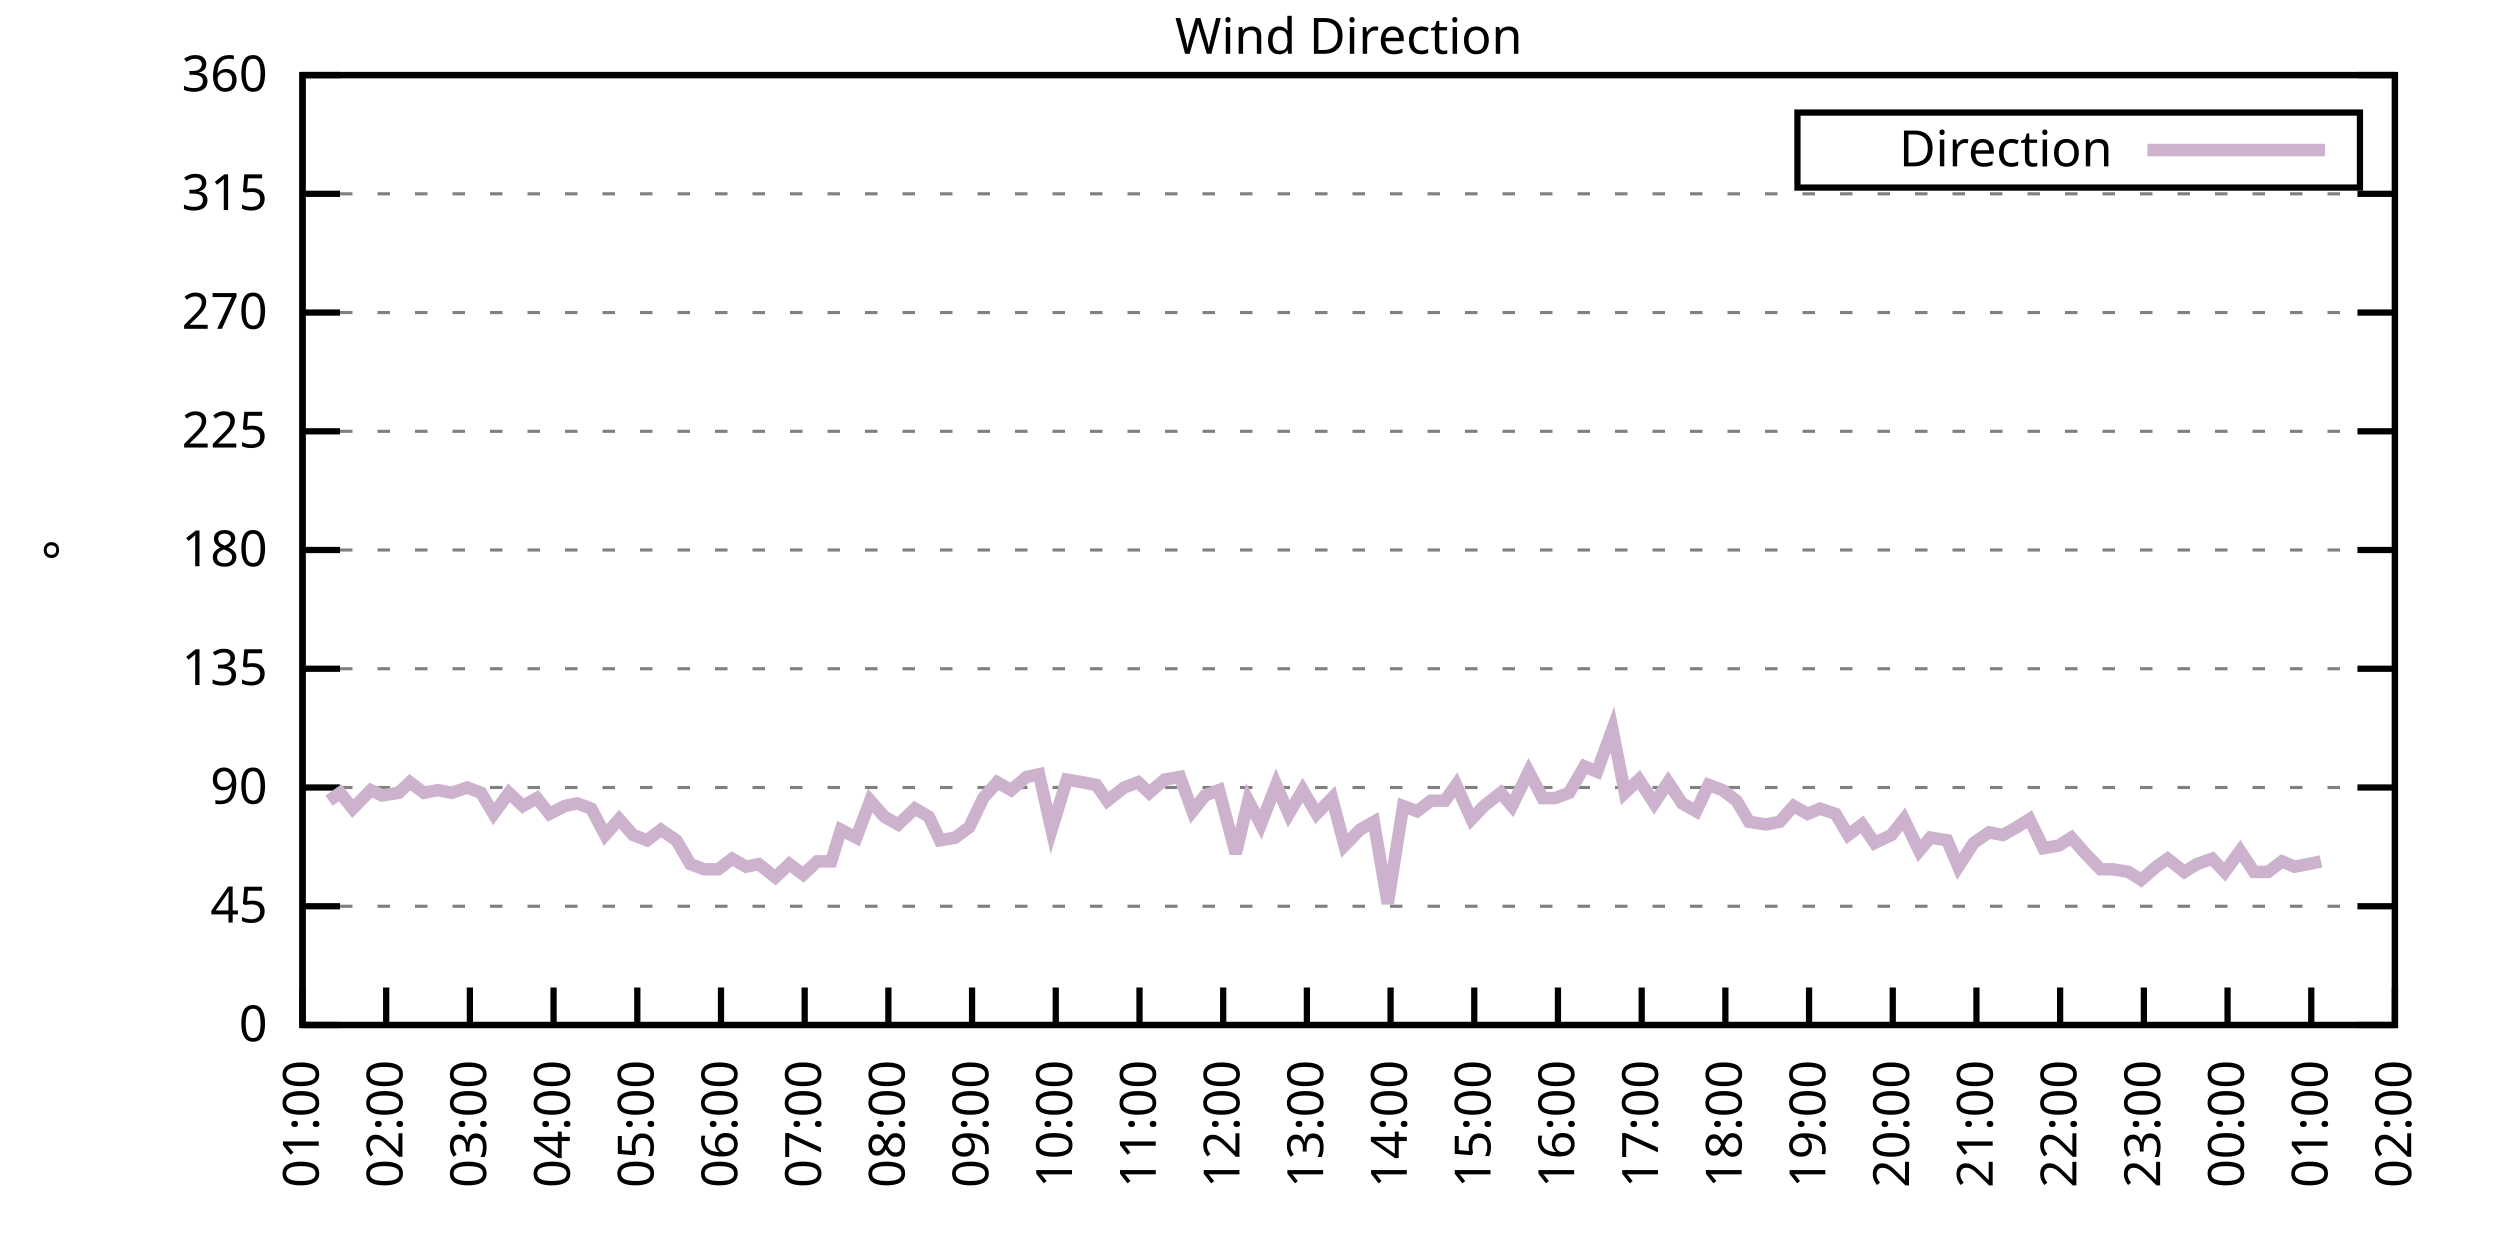
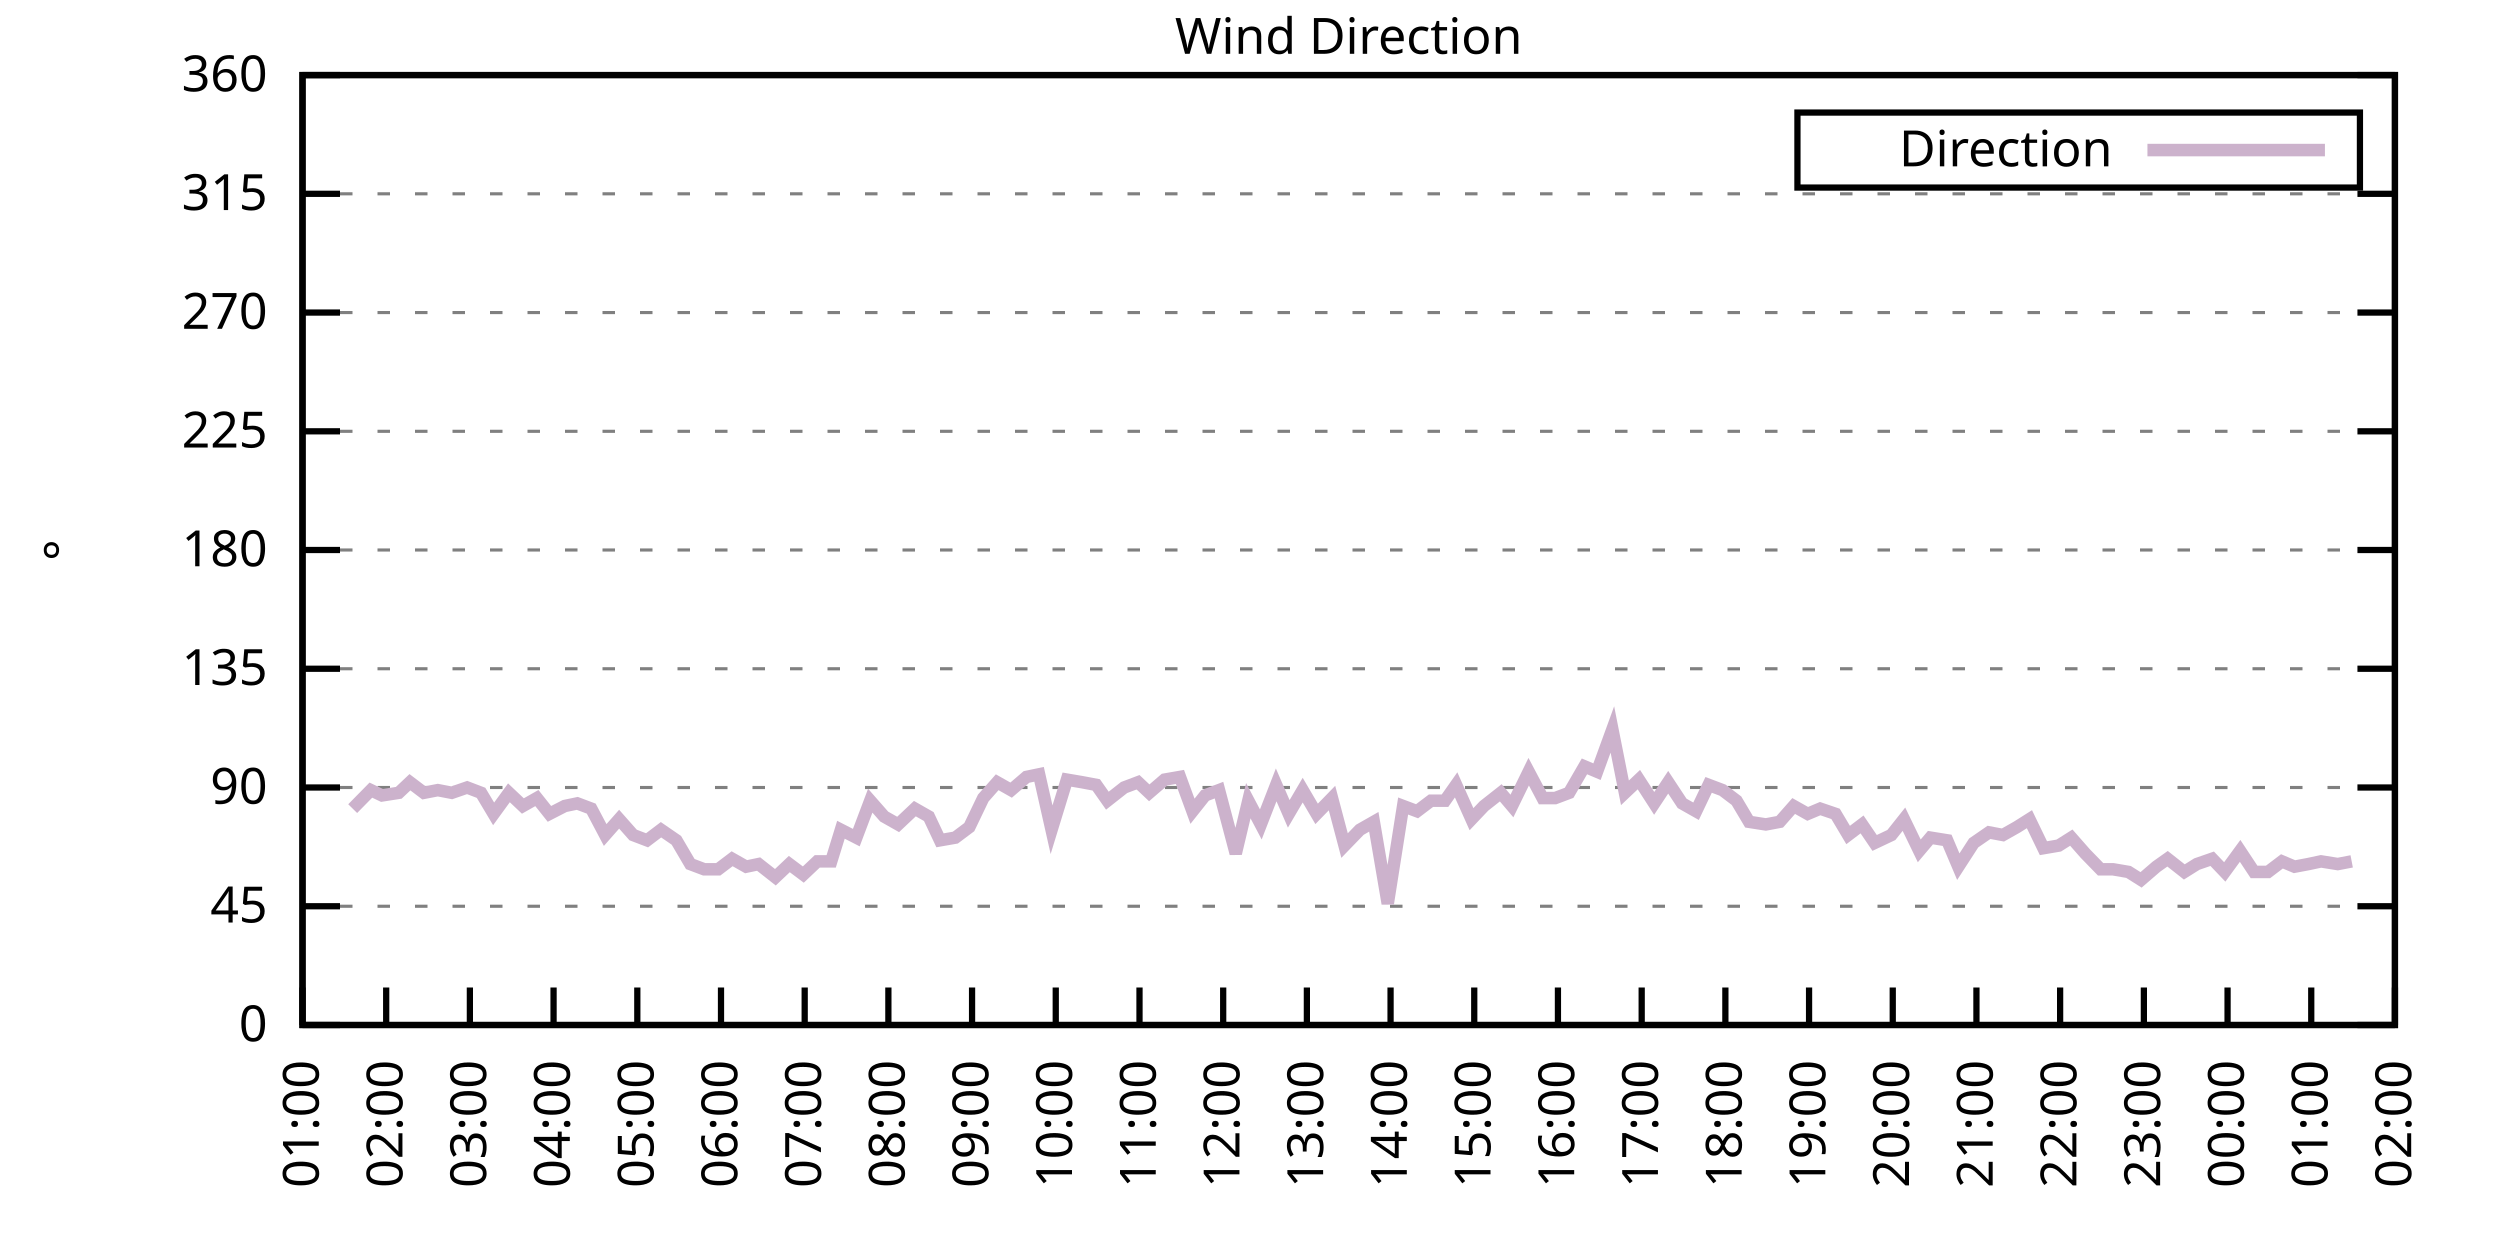
<svg xmlns="http://www.w3.org/2000/svg" xmlns:xlink="http://www.w3.org/1999/xlink" width="400" height="200" viewBox="0 0 400 200">
  <g id="gnuplot_canvas">
    <rect x="0" y="0" width="400" height="200" fill="none" />
    <defs>
      <circle id="gpDot" r="0.5" stroke-width="0.5" stroke="currentColor" />
      <path id="gpPt0" stroke-width="0.333" stroke="currentColor" d="M-1,0 h2 M0,-1 v2" />
      <path id="gpPt1" stroke-width="0.333" stroke="currentColor" d="M-1,-1 L1,1 M1,-1 L-1,1" />
      <path id="gpPt2" stroke-width="0.333" stroke="currentColor" d="M-1,0 L1,0 M0,-1 L0,1 M-1,-1 L1,1 M-1,1 L1,-1" />
      <rect id="gpPt3" stroke-width="0.333" stroke="currentColor" x="-1" y="-1" width="2" height="2" />
      <rect id="gpPt4" stroke-width="0.333" stroke="currentColor" fill="currentColor" x="-1" y="-1" width="2" height="2" />
      <circle id="gpPt5" stroke-width="0.333" stroke="currentColor" cx="0" cy="0" r="1" />
      <use xlink:href="#gpPt5" id="gpPt6" fill="currentColor" stroke="none" />
      <path id="gpPt7" stroke-width="0.333" stroke="currentColor" d="M0,-1.33 L-1.33,0.67 L1.33,0.67 z" />
      <use xlink:href="#gpPt7" id="gpPt8" fill="currentColor" stroke="none" />
      <use xlink:href="#gpPt7" id="gpPt9" stroke="currentColor" transform="rotate(180)" />
      <use xlink:href="#gpPt9" id="gpPt10" fill="currentColor" stroke="none" />
      <use xlink:href="#gpPt3" id="gpPt11" stroke="currentColor" transform="rotate(45)" />
      <use xlink:href="#gpPt11" id="gpPt12" fill="currentColor" stroke="none" />
      <path id="gpPt13" stroke-width="0.333" stroke="currentColor" d="M0,1.330 L1.265,0.411 L0.782,-1.067 L-0.782,-1.076 L-1.265,0.411 z" />
      <use xlink:href="#gpPt13" id="gpPt14" fill="currentColor" stroke="none" />
      <filter id="textbox" filterUnits="objectBoundingBox" x="0" y="0" height="1" width="1">
        <feFlood flood-color="white" flood-opacity="1" result="bgnd" />
        <feComposite in="SourceGraphic" in2="bgnd" operator="atop" />
      </filter>
      <filter id="greybox" filterUnits="objectBoundingBox" x="0" y="0" height="1" width="1">
        <feFlood flood-color="lightgrey" flood-opacity="1" result="grey" />
        <feComposite in="SourceGraphic" in2="grey" operator="atop" />
      </filter>
    </defs>
    <g fill="none" color="white" stroke="currentColor" stroke-width="1.00" stroke-linecap="butt" stroke-linejoin="miter">
</g>
    <g fill="none" color="black" stroke="currentColor" stroke-width="1.00" stroke-linecap="butt" stroke-linejoin="miter">
      <g stroke="none" shape-rendering="crispEdges">
        <polygon fill="rgb(255, 255, 255)" points="48.40,164.00 383.18,164.00 383.18,12.02 48.40,12.02 " />
      </g>
    </g>
    <g fill="none" color="black" stroke="currentColor" stroke-width="1.00" stroke-linecap="butt" stroke-linejoin="miter">
</g>
    <g fill="none" color="black" stroke="black" stroke-width="0.50" stroke-linecap="butt" stroke-linejoin="miter">
</g>
    <g fill="none" color="gray" stroke="currentColor" stroke-width="0.50" stroke-linecap="butt" stroke-linejoin="miter">
      <path stroke="gray" stroke-dasharray="2,4" class="gridline" d="M48.40,164.00 L383.19,164.00  " />
    </g>
    <g fill="none" color="gray" stroke="gray" stroke-width="1.00" stroke-linecap="butt" stroke-linejoin="miter">
</g>
    <g fill="none" color="black" stroke="currentColor" stroke-width="1.00" stroke-linecap="butt" stroke-linejoin="miter">
      <path stroke="black" d="M48.40,164.00 L54.40,164.00 M383.19,164.00 L377.19,164.00  " />
      <g transform="translate(42.80,166.60)" stroke="none" fill="black" font-family="Sans" font-size="8.00" text-anchor="end">
        <text>
          <tspan font-family="Sans"> 0</tspan>
        </text>
      </g>
    </g>
    <g fill="none" color="black" stroke="currentColor" stroke-width="1.00" stroke-linecap="butt" stroke-linejoin="miter">
</g>
    <g fill="none" color="black" stroke="black" stroke-width="0.50" stroke-linecap="butt" stroke-linejoin="miter">
</g>
    <g fill="none" color="gray" stroke="currentColor" stroke-width="0.50" stroke-linecap="butt" stroke-linejoin="miter">
      <path stroke="gray" stroke-dasharray="2,4" class="gridline" d="M48.40,145.00 L383.19,145.00  " />
    </g>
    <g fill="none" color="gray" stroke="gray" stroke-width="1.00" stroke-linecap="butt" stroke-linejoin="miter">
</g>
    <g fill="none" color="black" stroke="currentColor" stroke-width="1.00" stroke-linecap="butt" stroke-linejoin="miter">
      <path stroke="black" d="M48.40,145.00 L54.40,145.00 M383.19,145.00 L377.19,145.00  " />
      <g transform="translate(42.80,147.60)" stroke="none" fill="black" font-family="Sans" font-size="8.00" text-anchor="end">
        <text>
          <tspan font-family="Sans"> 45</tspan>
        </text>
      </g>
    </g>
    <g fill="none" color="black" stroke="currentColor" stroke-width="1.00" stroke-linecap="butt" stroke-linejoin="miter">
</g>
    <g fill="none" color="black" stroke="black" stroke-width="0.50" stroke-linecap="butt" stroke-linejoin="miter">
</g>
    <g fill="none" color="gray" stroke="currentColor" stroke-width="0.50" stroke-linecap="butt" stroke-linejoin="miter">
      <path stroke="gray" stroke-dasharray="2,4" class="gridline" d="M48.40,126.00 L383.19,126.00  " />
    </g>
    <g fill="none" color="gray" stroke="gray" stroke-width="1.00" stroke-linecap="butt" stroke-linejoin="miter">
</g>
    <g fill="none" color="black" stroke="currentColor" stroke-width="1.00" stroke-linecap="butt" stroke-linejoin="miter">
      <path stroke="black" d="M48.40,126.00 L54.40,126.00 M383.19,126.00 L377.19,126.00  " />
      <g transform="translate(42.80,128.60)" stroke="none" fill="black" font-family="Sans" font-size="8.00" text-anchor="end">
        <text>
          <tspan font-family="Sans"> 90</tspan>
        </text>
      </g>
    </g>
    <g fill="none" color="black" stroke="currentColor" stroke-width="1.00" stroke-linecap="butt" stroke-linejoin="miter">
</g>
    <g fill="none" color="black" stroke="black" stroke-width="0.50" stroke-linecap="butt" stroke-linejoin="miter">
</g>
    <g fill="none" color="gray" stroke="currentColor" stroke-width="0.50" stroke-linecap="butt" stroke-linejoin="miter">
      <path stroke="gray" stroke-dasharray="2,4" class="gridline" d="M48.40,107.00 L383.19,107.00  " />
    </g>
    <g fill="none" color="gray" stroke="gray" stroke-width="1.00" stroke-linecap="butt" stroke-linejoin="miter">
</g>
    <g fill="none" color="black" stroke="currentColor" stroke-width="1.00" stroke-linecap="butt" stroke-linejoin="miter">
      <path stroke="black" d="M48.40,107.00 L54.40,107.00 M383.19,107.00 L377.19,107.00  " />
      <g transform="translate(42.80,109.60)" stroke="none" fill="black" font-family="Sans" font-size="8.00" text-anchor="end">
        <text>
          <tspan font-family="Sans"> 135</tspan>
        </text>
      </g>
    </g>
    <g fill="none" color="black" stroke="currentColor" stroke-width="1.00" stroke-linecap="butt" stroke-linejoin="miter">
</g>
    <g fill="none" color="black" stroke="black" stroke-width="0.50" stroke-linecap="butt" stroke-linejoin="miter">
</g>
    <g fill="none" color="gray" stroke="currentColor" stroke-width="0.50" stroke-linecap="butt" stroke-linejoin="miter">
      <path stroke="gray" stroke-dasharray="2,4" class="gridline" d="M48.40,88.00 L383.19,88.00  " />
    </g>
    <g fill="none" color="gray" stroke="gray" stroke-width="1.00" stroke-linecap="butt" stroke-linejoin="miter">
</g>
    <g fill="none" color="black" stroke="currentColor" stroke-width="1.00" stroke-linecap="butt" stroke-linejoin="miter">
      <path stroke="black" d="M48.40,88.00 L54.40,88.00 M383.19,88.00 L377.19,88.00  " />
      <g transform="translate(42.80,90.60)" stroke="none" fill="black" font-family="Sans" font-size="8.00" text-anchor="end">
        <text>
          <tspan font-family="Sans"> 180</tspan>
        </text>
      </g>
    </g>
    <g fill="none" color="black" stroke="currentColor" stroke-width="1.00" stroke-linecap="butt" stroke-linejoin="miter">
</g>
    <g fill="none" color="black" stroke="black" stroke-width="0.50" stroke-linecap="butt" stroke-linejoin="miter">
</g>
    <g fill="none" color="gray" stroke="currentColor" stroke-width="0.50" stroke-linecap="butt" stroke-linejoin="miter">
      <path stroke="gray" stroke-dasharray="2,4" class="gridline" d="M48.40,69.01 L383.19,69.01  " />
    </g>
    <g fill="none" color="gray" stroke="gray" stroke-width="1.00" stroke-linecap="butt" stroke-linejoin="miter">
</g>
    <g fill="none" color="black" stroke="currentColor" stroke-width="1.00" stroke-linecap="butt" stroke-linejoin="miter">
      <path stroke="black" d="M48.40,69.01 L54.40,69.01 M383.19,69.01 L377.19,69.01  " />
      <g transform="translate(42.80,71.61)" stroke="none" fill="black" font-family="Sans" font-size="8.00" text-anchor="end">
        <text>
          <tspan font-family="Sans"> 225</tspan>
        </text>
      </g>
    </g>
    <g fill="none" color="black" stroke="currentColor" stroke-width="1.00" stroke-linecap="butt" stroke-linejoin="miter">
</g>
    <g fill="none" color="black" stroke="black" stroke-width="0.50" stroke-linecap="butt" stroke-linejoin="miter">
</g>
    <g fill="none" color="gray" stroke="currentColor" stroke-width="0.50" stroke-linecap="butt" stroke-linejoin="miter">
      <path stroke="gray" stroke-dasharray="2,4" class="gridline" d="M48.40,50.01 L383.19,50.01  " />
    </g>
    <g fill="none" color="gray" stroke="gray" stroke-width="1.00" stroke-linecap="butt" stroke-linejoin="miter">
</g>
    <g fill="none" color="black" stroke="currentColor" stroke-width="1.00" stroke-linecap="butt" stroke-linejoin="miter">
      <path stroke="black" d="M48.40,50.01 L54.40,50.01 M383.19,50.01 L377.19,50.01  " />
      <g transform="translate(42.80,52.61)" stroke="none" fill="black" font-family="Sans" font-size="8.00" text-anchor="end">
        <text>
          <tspan font-family="Sans"> 270</tspan>
        </text>
      </g>
    </g>
    <g fill="none" color="black" stroke="currentColor" stroke-width="1.00" stroke-linecap="butt" stroke-linejoin="miter">
</g>
    <g fill="none" color="black" stroke="black" stroke-width="0.50" stroke-linecap="butt" stroke-linejoin="miter">
</g>
    <g fill="none" color="gray" stroke="currentColor" stroke-width="0.50" stroke-linecap="butt" stroke-linejoin="miter">
      <path stroke="gray" stroke-dasharray="2,4" class="gridline" d="M48.40,31.01 L383.19,31.01  " />
    </g>
    <g fill="none" color="gray" stroke="gray" stroke-width="1.00" stroke-linecap="butt" stroke-linejoin="miter">
</g>
    <g fill="none" color="black" stroke="currentColor" stroke-width="1.00" stroke-linecap="butt" stroke-linejoin="miter">
      <path stroke="black" d="M48.40,31.01 L54.40,31.01 M383.19,31.01 L377.19,31.01  " />
      <g transform="translate(42.80,33.61)" stroke="none" fill="black" font-family="Sans" font-size="8.00" text-anchor="end">
        <text>
          <tspan font-family="Sans"> 315</tspan>
        </text>
      </g>
    </g>
    <g fill="none" color="black" stroke="currentColor" stroke-width="1.00" stroke-linecap="butt" stroke-linejoin="miter">
</g>
    <g fill="none" color="black" stroke="black" stroke-width="0.50" stroke-linecap="butt" stroke-linejoin="miter">
</g>
    <g fill="none" color="gray" stroke="currentColor" stroke-width="0.50" stroke-linecap="butt" stroke-linejoin="miter">
      <path stroke="gray" stroke-dasharray="2,4" class="gridline" d="M48.40,12.01 L383.19,12.01  " />
    </g>
    <g fill="none" color="gray" stroke="gray" stroke-width="1.00" stroke-linecap="butt" stroke-linejoin="miter">
</g>
    <g fill="none" color="black" stroke="currentColor" stroke-width="1.00" stroke-linecap="butt" stroke-linejoin="miter">
      <path stroke="black" d="M48.40,12.01 L54.40,12.01 M383.19,12.01 L377.19,12.01  " />
      <g transform="translate(42.80,14.61)" stroke="none" fill="black" font-family="Sans" font-size="8.00" text-anchor="end">
        <text>
          <tspan font-family="Sans"> 360</tspan>
        </text>
      </g>
    </g>
    <g fill="none" color="black" stroke="currentColor" stroke-width="1.00" stroke-linecap="butt" stroke-linejoin="miter">
      <path stroke="black" d="M48.40,164.00 L48.40,158.00  " />
      <g transform="translate(51.00,169.60) rotate(270.00)" stroke="none" fill="black" font-family="Sans" font-size="8.00" text-anchor="end">
        <text>
          <tspan font-family="Sans">01:00</tspan>
        </text>
      </g>
    </g>
    <g fill="none" color="black" stroke="currentColor" stroke-width="1.00" stroke-linecap="butt" stroke-linejoin="miter">
      <path stroke="black" d="M61.79,164.00 L61.79,158.00  " />
      <g transform="translate(64.39,169.60) rotate(270.00)" stroke="none" fill="black" font-family="Sans" font-size="8.00" text-anchor="end">
        <text>
          <tspan font-family="Sans">02:00</tspan>
        </text>
      </g>
    </g>
    <g fill="none" color="black" stroke="currentColor" stroke-width="1.00" stroke-linecap="butt" stroke-linejoin="miter">
      <path stroke="black" d="M75.18,164.00 L75.18,158.00  " />
      <g transform="translate(77.78,169.60) rotate(270.00)" stroke="none" fill="black" font-family="Sans" font-size="8.00" text-anchor="end">
        <text>
          <tspan font-family="Sans">03:00</tspan>
        </text>
      </g>
    </g>
    <g fill="none" color="black" stroke="currentColor" stroke-width="1.00" stroke-linecap="butt" stroke-linejoin="miter">
      <path stroke="black" d="M88.57,164.00 L88.57,158.00  " />
      <g transform="translate(91.17,169.60) rotate(270.00)" stroke="none" fill="black" font-family="Sans" font-size="8.00" text-anchor="end">
        <text>
          <tspan font-family="Sans">04:00</tspan>
        </text>
      </g>
    </g>
    <g fill="none" color="black" stroke="currentColor" stroke-width="1.00" stroke-linecap="butt" stroke-linejoin="miter">
      <path stroke="black" d="M101.97,164.00 L101.97,158.00  " />
      <g transform="translate(104.57,169.60) rotate(270.00)" stroke="none" fill="black" font-family="Sans" font-size="8.00" text-anchor="end">
        <text>
          <tspan font-family="Sans">05:00</tspan>
        </text>
      </g>
    </g>
    <g fill="none" color="black" stroke="currentColor" stroke-width="1.00" stroke-linecap="butt" stroke-linejoin="miter">
      <path stroke="black" d="M115.36,164.00 L115.36,158.00  " />
      <g transform="translate(117.96,169.60) rotate(270.00)" stroke="none" fill="black" font-family="Sans" font-size="8.00" text-anchor="end">
        <text>
          <tspan font-family="Sans">06:00</tspan>
        </text>
      </g>
    </g>
    <g fill="none" color="black" stroke="currentColor" stroke-width="1.00" stroke-linecap="butt" stroke-linejoin="miter">
      <path stroke="black" d="M128.75,164.00 L128.75,158.00  " />
      <g transform="translate(131.35,169.60) rotate(270.00)" stroke="none" fill="black" font-family="Sans" font-size="8.00" text-anchor="end">
        <text>
          <tspan font-family="Sans">07:00</tspan>
        </text>
      </g>
    </g>
    <g fill="none" color="black" stroke="currentColor" stroke-width="1.00" stroke-linecap="butt" stroke-linejoin="miter">
      <path stroke="black" d="M142.14,164.00 L142.14,158.00  " />
      <g transform="translate(144.74,169.60) rotate(270.00)" stroke="none" fill="black" font-family="Sans" font-size="8.00" text-anchor="end">
        <text>
          <tspan font-family="Sans">08:00</tspan>
        </text>
      </g>
    </g>
    <g fill="none" color="black" stroke="currentColor" stroke-width="1.00" stroke-linecap="butt" stroke-linejoin="miter">
      <path stroke="black" d="M155.53,164.00 L155.53,158.00  " />
      <g transform="translate(158.13,169.60) rotate(270.00)" stroke="none" fill="black" font-family="Sans" font-size="8.00" text-anchor="end">
        <text>
          <tspan font-family="Sans">09:00</tspan>
        </text>
      </g>
    </g>
    <g fill="none" color="black" stroke="currentColor" stroke-width="1.00" stroke-linecap="butt" stroke-linejoin="miter">
      <path stroke="black" d="M168.92,164.00 L168.92,158.00  " />
      <g transform="translate(171.52,169.60) rotate(270.00)" stroke="none" fill="black" font-family="Sans" font-size="8.00" text-anchor="end">
        <text>
          <tspan font-family="Sans">10:00</tspan>
        </text>
      </g>
    </g>
    <g fill="none" color="black" stroke="currentColor" stroke-width="1.00" stroke-linecap="butt" stroke-linejoin="miter">
      <path stroke="black" d="M182.32,164.00 L182.32,158.00  " />
      <g transform="translate(184.92,169.60) rotate(270.00)" stroke="none" fill="black" font-family="Sans" font-size="8.00" text-anchor="end">
        <text>
          <tspan font-family="Sans">11:00</tspan>
        </text>
      </g>
    </g>
    <g fill="none" color="black" stroke="currentColor" stroke-width="1.00" stroke-linecap="butt" stroke-linejoin="miter">
      <path stroke="black" d="M195.71,164.00 L195.71,158.00  " />
      <g transform="translate(198.31,169.60) rotate(270.00)" stroke="none" fill="black" font-family="Sans" font-size="8.00" text-anchor="end">
        <text>
          <tspan font-family="Sans">12:00</tspan>
        </text>
      </g>
    </g>
    <g fill="none" color="black" stroke="currentColor" stroke-width="1.00" stroke-linecap="butt" stroke-linejoin="miter">
      <path stroke="black" d="M209.10,164.00 L209.10,158.00  " />
      <g transform="translate(211.70,169.60) rotate(270.00)" stroke="none" fill="black" font-family="Sans" font-size="8.00" text-anchor="end">
        <text>
          <tspan font-family="Sans">13:00</tspan>
        </text>
      </g>
    </g>
    <g fill="none" color="black" stroke="currentColor" stroke-width="1.00" stroke-linecap="butt" stroke-linejoin="miter">
      <path stroke="black" d="M222.49,164.00 L222.49,158.00  " />
      <g transform="translate(225.09,169.60) rotate(270.00)" stroke="none" fill="black" font-family="Sans" font-size="8.00" text-anchor="end">
        <text>
          <tspan font-family="Sans">14:00</tspan>
        </text>
      </g>
    </g>
    <g fill="none" color="black" stroke="currentColor" stroke-width="1.00" stroke-linecap="butt" stroke-linejoin="miter">
      <path stroke="black" d="M235.88,164.00 L235.88,158.00  " />
      <g transform="translate(238.48,169.60) rotate(270.00)" stroke="none" fill="black" font-family="Sans" font-size="8.00" text-anchor="end">
        <text>
          <tspan font-family="Sans">15:00</tspan>
        </text>
      </g>
    </g>
    <g fill="none" color="black" stroke="currentColor" stroke-width="1.00" stroke-linecap="butt" stroke-linejoin="miter">
      <path stroke="black" d="M249.27,164.00 L249.27,158.00  " />
      <g transform="translate(251.87,169.60) rotate(270.00)" stroke="none" fill="black" font-family="Sans" font-size="8.00" text-anchor="end">
        <text>
          <tspan font-family="Sans">16:00</tspan>
        </text>
      </g>
    </g>
    <g fill="none" color="black" stroke="currentColor" stroke-width="1.00" stroke-linecap="butt" stroke-linejoin="miter">
      <path stroke="black" d="M262.67,164.00 L262.67,158.00  " />
      <g transform="translate(265.27,169.60) rotate(270.00)" stroke="none" fill="black" font-family="Sans" font-size="8.00" text-anchor="end">
        <text>
          <tspan font-family="Sans">17:00</tspan>
        </text>
      </g>
    </g>
    <g fill="none" color="black" stroke="currentColor" stroke-width="1.00" stroke-linecap="butt" stroke-linejoin="miter">
      <path stroke="black" d="M276.06,164.00 L276.06,158.00  " />
      <g transform="translate(278.66,169.60) rotate(270.00)" stroke="none" fill="black" font-family="Sans" font-size="8.00" text-anchor="end">
        <text>
          <tspan font-family="Sans">18:00</tspan>
        </text>
      </g>
    </g>
    <g fill="none" color="black" stroke="currentColor" stroke-width="1.00" stroke-linecap="butt" stroke-linejoin="miter">
      <path stroke="black" d="M289.45,164.00 L289.45,158.00  " />
      <g transform="translate(292.05,169.60) rotate(270.00)" stroke="none" fill="black" font-family="Sans" font-size="8.00" text-anchor="end">
        <text>
          <tspan font-family="Sans">19:00</tspan>
        </text>
      </g>
    </g>
    <g fill="none" color="black" stroke="currentColor" stroke-width="1.00" stroke-linecap="butt" stroke-linejoin="miter">
      <path stroke="black" d="M302.84,164.00 L302.84,158.00  " />
      <g transform="translate(305.44,169.60) rotate(270.00)" stroke="none" fill="black" font-family="Sans" font-size="8.00" text-anchor="end">
        <text>
          <tspan font-family="Sans">20:00</tspan>
        </text>
      </g>
    </g>
    <g fill="none" color="black" stroke="currentColor" stroke-width="1.00" stroke-linecap="butt" stroke-linejoin="miter">
      <path stroke="black" d="M316.23,164.00 L316.23,158.00  " />
      <g transform="translate(318.83,169.60) rotate(270.00)" stroke="none" fill="black" font-family="Sans" font-size="8.00" text-anchor="end">
        <text>
          <tspan font-family="Sans">21:00</tspan>
        </text>
      </g>
    </g>
    <g fill="none" color="black" stroke="currentColor" stroke-width="1.00" stroke-linecap="butt" stroke-linejoin="miter">
      <path stroke="black" d="M329.62,164.00 L329.62,158.00  " />
      <g transform="translate(332.22,169.60) rotate(270.00)" stroke="none" fill="black" font-family="Sans" font-size="8.00" text-anchor="end">
        <text>
          <tspan font-family="Sans">22:00</tspan>
        </text>
      </g>
    </g>
    <g fill="none" color="black" stroke="currentColor" stroke-width="1.00" stroke-linecap="butt" stroke-linejoin="miter">
      <path stroke="black" d="M343.02,164.00 L343.02,158.00  " />
      <g transform="translate(345.62,169.60) rotate(270.00)" stroke="none" fill="black" font-family="Sans" font-size="8.00" text-anchor="end">
        <text>
          <tspan font-family="Sans">23:00</tspan>
        </text>
      </g>
    </g>
    <g fill="none" color="black" stroke="currentColor" stroke-width="1.00" stroke-linecap="butt" stroke-linejoin="miter">
      <path stroke="black" d="M356.41,164.00 L356.41,158.00  " />
      <g transform="translate(359.01,169.60) rotate(270.00)" stroke="none" fill="black" font-family="Sans" font-size="8.00" text-anchor="end">
        <text>
          <tspan font-family="Sans">00:00</tspan>
        </text>
      </g>
    </g>
    <g fill="none" color="black" stroke="currentColor" stroke-width="1.00" stroke-linecap="butt" stroke-linejoin="miter">
      <path stroke="black" d="M369.80,164.00 L369.80,158.00  " />
      <g transform="translate(372.40,169.60) rotate(270.00)" stroke="none" fill="black" font-family="Sans" font-size="8.00" text-anchor="end">
        <text>
          <tspan font-family="Sans">01:00</tspan>
        </text>
      </g>
    </g>
    <g fill="none" color="black" stroke="currentColor" stroke-width="1.00" stroke-linecap="butt" stroke-linejoin="miter">
      <path stroke="black" d="M383.19,164.00 L383.19,158.00  " />
      <g transform="translate(385.79,169.60) rotate(270.00)" stroke="none" fill="black" font-family="Sans" font-size="8.00" text-anchor="end">
        <text>
          <tspan font-family="Sans">02:00</tspan>
        </text>
      </g>
    </g>
    <g fill="none" color="black" stroke="currentColor" stroke-width="1.00" stroke-linecap="butt" stroke-linejoin="miter">
</g>
    <g fill="none" color="black" stroke="currentColor" stroke-width="1.00" stroke-linecap="butt" stroke-linejoin="miter">
      <path stroke="black" d="M48.40,12.01 L48.40,164.00 L383.19,164.00 L383.19,12.01 L48.40,12.01 Z  " />
    </g>
    <g fill="none" color="black" stroke="currentColor" stroke-width="1.00" stroke-linecap="butt" stroke-linejoin="miter">
</g>
    <g fill="none" color="black" stroke="currentColor" stroke-width="1.00" stroke-linecap="butt" stroke-linejoin="miter">
      <path stroke="black" d="M287.59,30.01 L287.59,18.01 L377.59,18.01 L377.59,30.01 L287.59,30.01 Z  " />
    </g>
    <g id="Wind_direction_plot_1">
      <g fill="none" color="white" stroke="black" stroke-width="2.00" stroke-linecap="butt" stroke-linejoin="miter">
</g>
      <g fill="none" color="black" stroke="currentColor" stroke-width="2.00" stroke-linecap="butt" stroke-linejoin="miter">
        <g transform="translate(337.99,26.61)" stroke="none" fill="black" font-family="Sans" font-size="8.00" text-anchor="end">
          <text>
            <tspan font-family="Sans">Direction</tspan>
          </text>
        </g>
      </g>
      <g fill="none" color="black" stroke="currentColor" stroke-width="2.00" stroke-linecap="butt" stroke-linejoin="miter">
-         <path stroke="rgb(204, 178, 204)" d="M343.59,24.01 L371.99,24.01 M52.64,128.11 L54.43,126.85 L56.43,129.38 L59.34,126.42 L61.12,127.27 L63.80,126.85   L65.59,125.16 L67.82,126.85 L70.05,126.42 L72.28,126.85 L74.74,126.00 L76.97,126.85 L78.98,130.22 L81.43,126.85   L83.66,128.96 L85.90,127.69 L87.91,130.22 L90.36,128.96 L92.37,128.54 L94.60,129.38 L96.83,133.60 L99.06,131.07   L101.30,133.60 L103.53,134.45 L105.76,132.76 L108.22,134.45 L110.45,138.25 L112.68,139.09 L114.91,139.09 L117.14,137.40   L119.38,138.67 L121.38,138.25 L124.06,140.36 L126.29,138.25 L128.53,139.93 L130.76,137.82 L132.99,137.82 L134.55,132.76   L137.01,134.02 L139.24,128.11 L141.47,130.65 L143.70,131.91 L146.38,129.38 L148.61,130.65 L150.40,134.45 L152.85,134.02   L155.09,132.34 L157.32,127.69 L159.55,125.16 L161.78,126.42 L164.24,124.31 L166.25,123.89 L168.25,132.76 L170.71,124.74   L173.17,125.16 L175.40,125.58 L177.18,128.11 L179.86,126.00 L182.09,125.16 L183.88,126.85 L186.33,124.74 L188.79,124.31   L190.80,129.80 L192.81,127.27 L195.04,126.42 L197.72,136.56 L199.73,128.11 L201.73,131.91 L204.19,125.58 L206.20,130.22   L208.43,126.42 L210.66,130.22 L213.12,127.69 L215.13,135.29 L217.58,132.76 L219.81,131.49 L222.04,144.58 L224.50,128.96   L226.73,129.80 L228.96,128.11 L231.20,128.11 L232.98,125.58 L235.44,131.07 L237.44,128.96 L240.12,126.85 L241.91,128.96   L244.59,123.47 L246.82,127.69 L248.83,127.69 L251.06,126.85 L253.51,122.62 L255.52,123.47 L257.98,116.71 L259.99,126.85   L262.22,124.74 L264.67,128.54 L266.91,125.16 L269.14,128.54 L271.37,129.80 L273.38,125.58 L275.61,126.42 L277.84,128.11   L279.85,131.49 L282.53,131.91 L284.76,131.49 L286.99,128.96 L289.23,130.22 L291.23,129.38 L293.69,130.22 L295.70,133.60   L297.93,131.91 L299.94,134.87 L302.62,133.60 L304.63,131.07 L307.08,136.14 L308.87,134.02 L311.54,134.45 L313.33,138.67   L315.79,134.87 L318.24,133.18 L320.47,133.60 L322.70,132.34 L324.71,131.07 L326.95,135.71 L329.40,135.29 L331.41,134.02   L333.64,136.56 L336.10,139.09 L338.10,139.09 L340.56,139.51 L342.57,140.78 L345.02,138.67 L346.81,137.40 L349.49,139.51   L351.50,138.25 L353.95,137.40 L355.96,139.51 L358.42,136.14 L360.65,139.51 L362.88,139.51 L365.11,137.82 L367.12,138.67   L369.35,138.25 L371.36,137.82  " />
+         <path stroke="rgb(204, 178, 204)" d="M343.59,24.01 L371.99,24.01 M56.43,129.38 L59.34,126.42 L61.12,127.27 L63.80,126.85 L65.59,125.16 L67.82,126.85   L70.05,126.42 L72.28,126.85 L74.74,126.00 L76.97,126.85 L78.98,130.22 L81.43,126.85 L83.66,128.96 L85.90,127.69   L87.91,130.22 L90.36,128.96 L92.37,128.54 L94.60,129.38 L96.83,133.60 L99.06,131.07 L101.30,133.60 L103.53,134.45   L105.76,132.76 L108.22,134.45 L110.45,138.25 L112.68,139.09 L114.91,139.09 L117.14,137.40 L119.38,138.67 L121.38,138.25   L124.06,140.36 L126.29,138.25 L128.53,139.93 L130.76,137.82 L132.99,137.82 L134.55,132.76 L137.01,134.02 L139.24,128.11   L141.47,130.65 L143.70,131.91 L146.38,129.38 L148.61,130.65 L150.40,134.45 L152.85,134.02 L155.09,132.34 L157.32,127.69   L159.55,125.16 L161.78,126.42 L164.24,124.31 L166.25,123.89 L168.25,132.76 L170.71,124.74 L173.17,125.16 L175.40,125.58   L177.18,128.11 L179.86,126.00 L182.09,125.16 L183.88,126.85 L186.33,124.74 L188.79,124.31 L190.80,129.80 L192.81,127.27   L195.04,126.42 L197.72,136.56 L199.73,128.11 L201.73,131.91 L204.19,125.58 L206.20,130.22 L208.43,126.42 L210.66,130.22   L213.12,127.69 L215.13,135.29 L217.58,132.76 L219.81,131.49 L222.04,144.58 L224.50,128.96 L226.73,129.80 L228.96,128.11   L231.20,128.11 L232.98,125.58 L235.44,131.07 L237.44,128.96 L240.12,126.85 L241.91,128.96 L244.59,123.47 L246.82,127.69   L248.83,127.69 L251.06,126.85 L253.51,122.62 L255.52,123.47 L257.98,116.71 L259.99,126.85 L262.22,124.74 L264.67,128.54   L266.91,125.16 L269.14,128.54 L271.37,129.80 L273.38,125.58 L275.61,126.42 L277.84,128.11 L279.85,131.49 L282.53,131.91   L284.76,131.49 L286.99,128.96 L289.23,130.22 L291.23,129.38 L293.69,130.22 L295.70,133.60 L297.93,131.91 L299.94,134.87   L302.62,133.60 L304.63,131.07 L307.08,136.14 L308.87,134.02 L311.54,134.45 L313.33,138.67 L315.79,134.87 L318.24,133.18   L320.47,133.60 L322.70,132.34 L324.71,131.07 L326.95,135.71 L329.40,135.29 L331.41,134.02 L333.64,136.56 L336.10,139.09   L338.10,139.09 L340.56,139.51 L342.57,140.78 L345.02,138.67 L346.81,137.40 L349.49,139.51 L351.50,138.25 L353.95,137.40   L355.96,139.51 L358.42,136.14 L360.65,139.51 L362.88,139.51 L365.11,137.82 L367.12,138.67 L369.35,138.25 L371.36,137.82   L374.04,138.25 L376.27,137.82  " />
      </g>
    </g>
    <g fill="none" color="black" stroke="currentColor" stroke-width="2.00" stroke-linecap="butt" stroke-linejoin="miter">
</g>
    <g fill="none" color="black" stroke="black" stroke-width="1.00" stroke-linecap="butt" stroke-linejoin="miter">
</g>
    <g fill="none" color="black" stroke="currentColor" stroke-width="1.00" stroke-linecap="butt" stroke-linejoin="miter">
      <path stroke="black" d="M48.40,12.01 L48.40,164.00 L383.19,164.00 L383.19,12.01 L48.40,12.01 Z  " />
      <g transform="translate(12.80,88.01) rotate(270.00)" stroke="none" fill="black" font-family="Sans" font-size="8.00" text-anchor="middle">
        <text>
          <tspan font-family="Sans">°</tspan>
        </text>
      </g>
    </g>
    <g fill="none" color="black" stroke="currentColor" stroke-width="1.00" stroke-linecap="butt" stroke-linejoin="miter">
</g>
    <g fill="none" color="black" stroke="currentColor" stroke-width="1.00" stroke-linecap="butt" stroke-linejoin="miter">
      <g transform="translate(215.79,8.61)" stroke="none" fill="black" font-family="Sans" font-size="8.00" text-anchor="middle">
        <text>
          <tspan font-family="Sans">Wind Direction</tspan>
        </text>
      </g>
    </g>
    <g fill="none" color="black" stroke="currentColor" stroke-width="1.00" stroke-linecap="butt" stroke-linejoin="miter">
</g>
  </g>
</svg>
